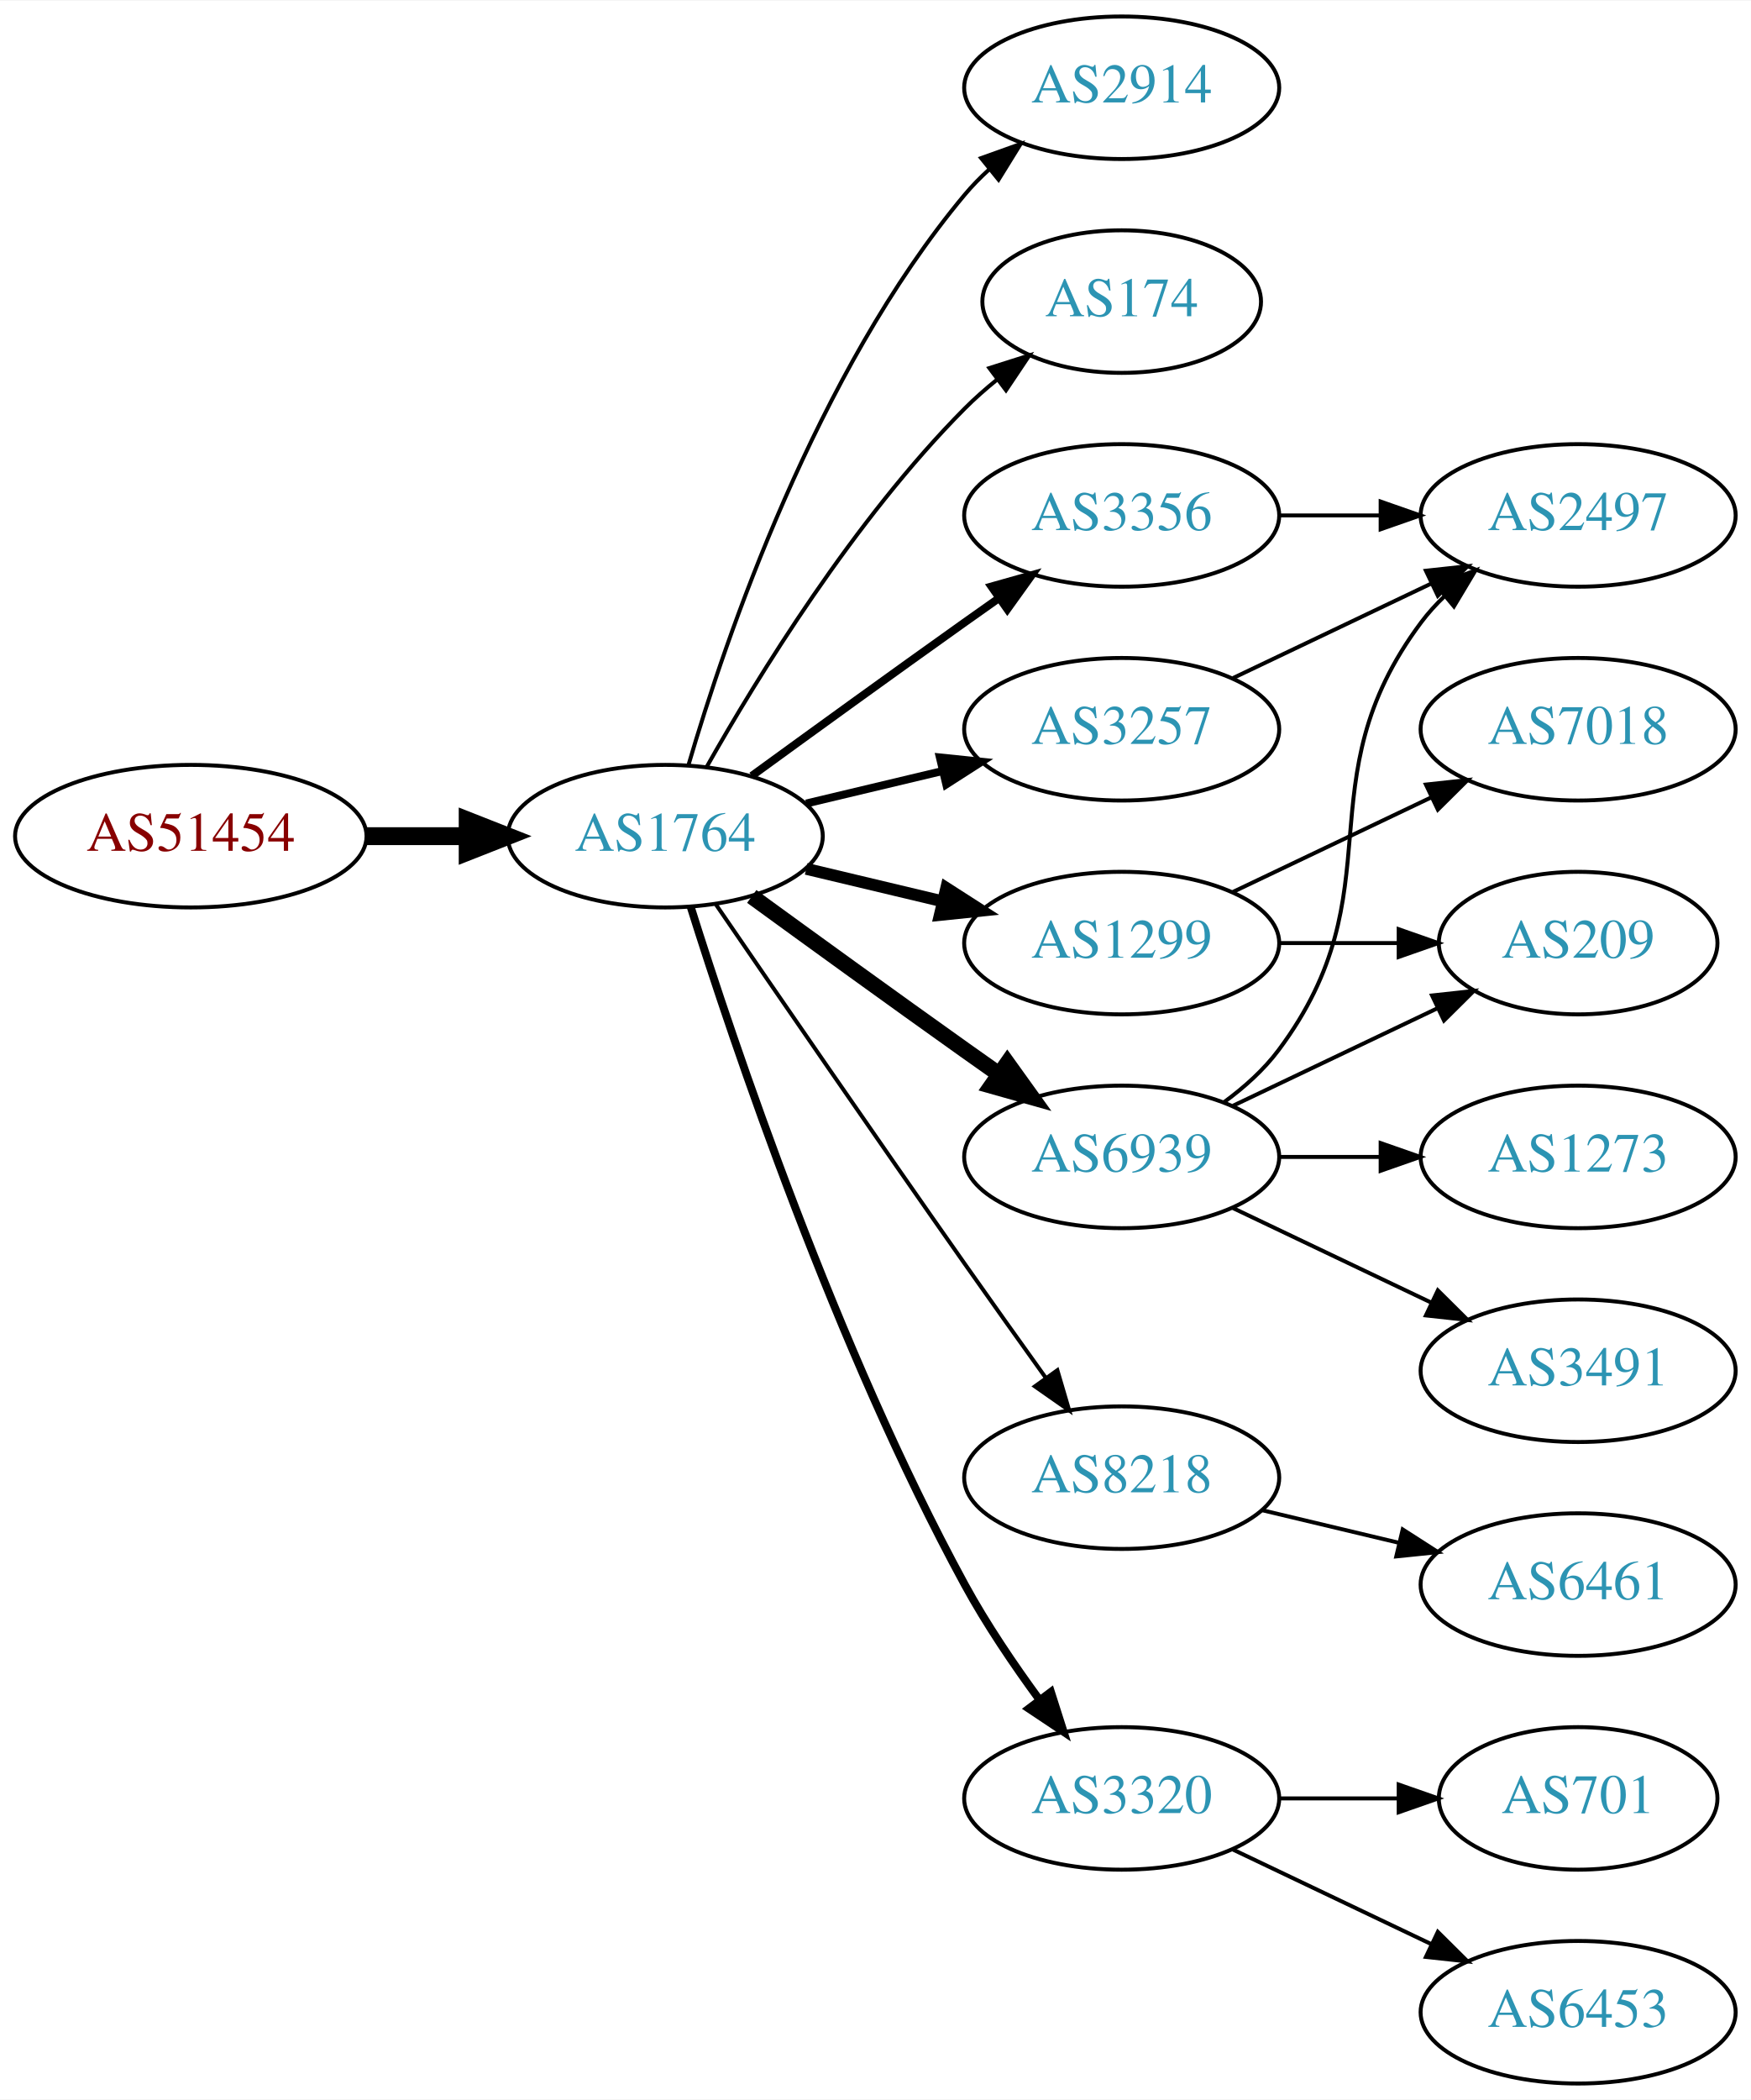
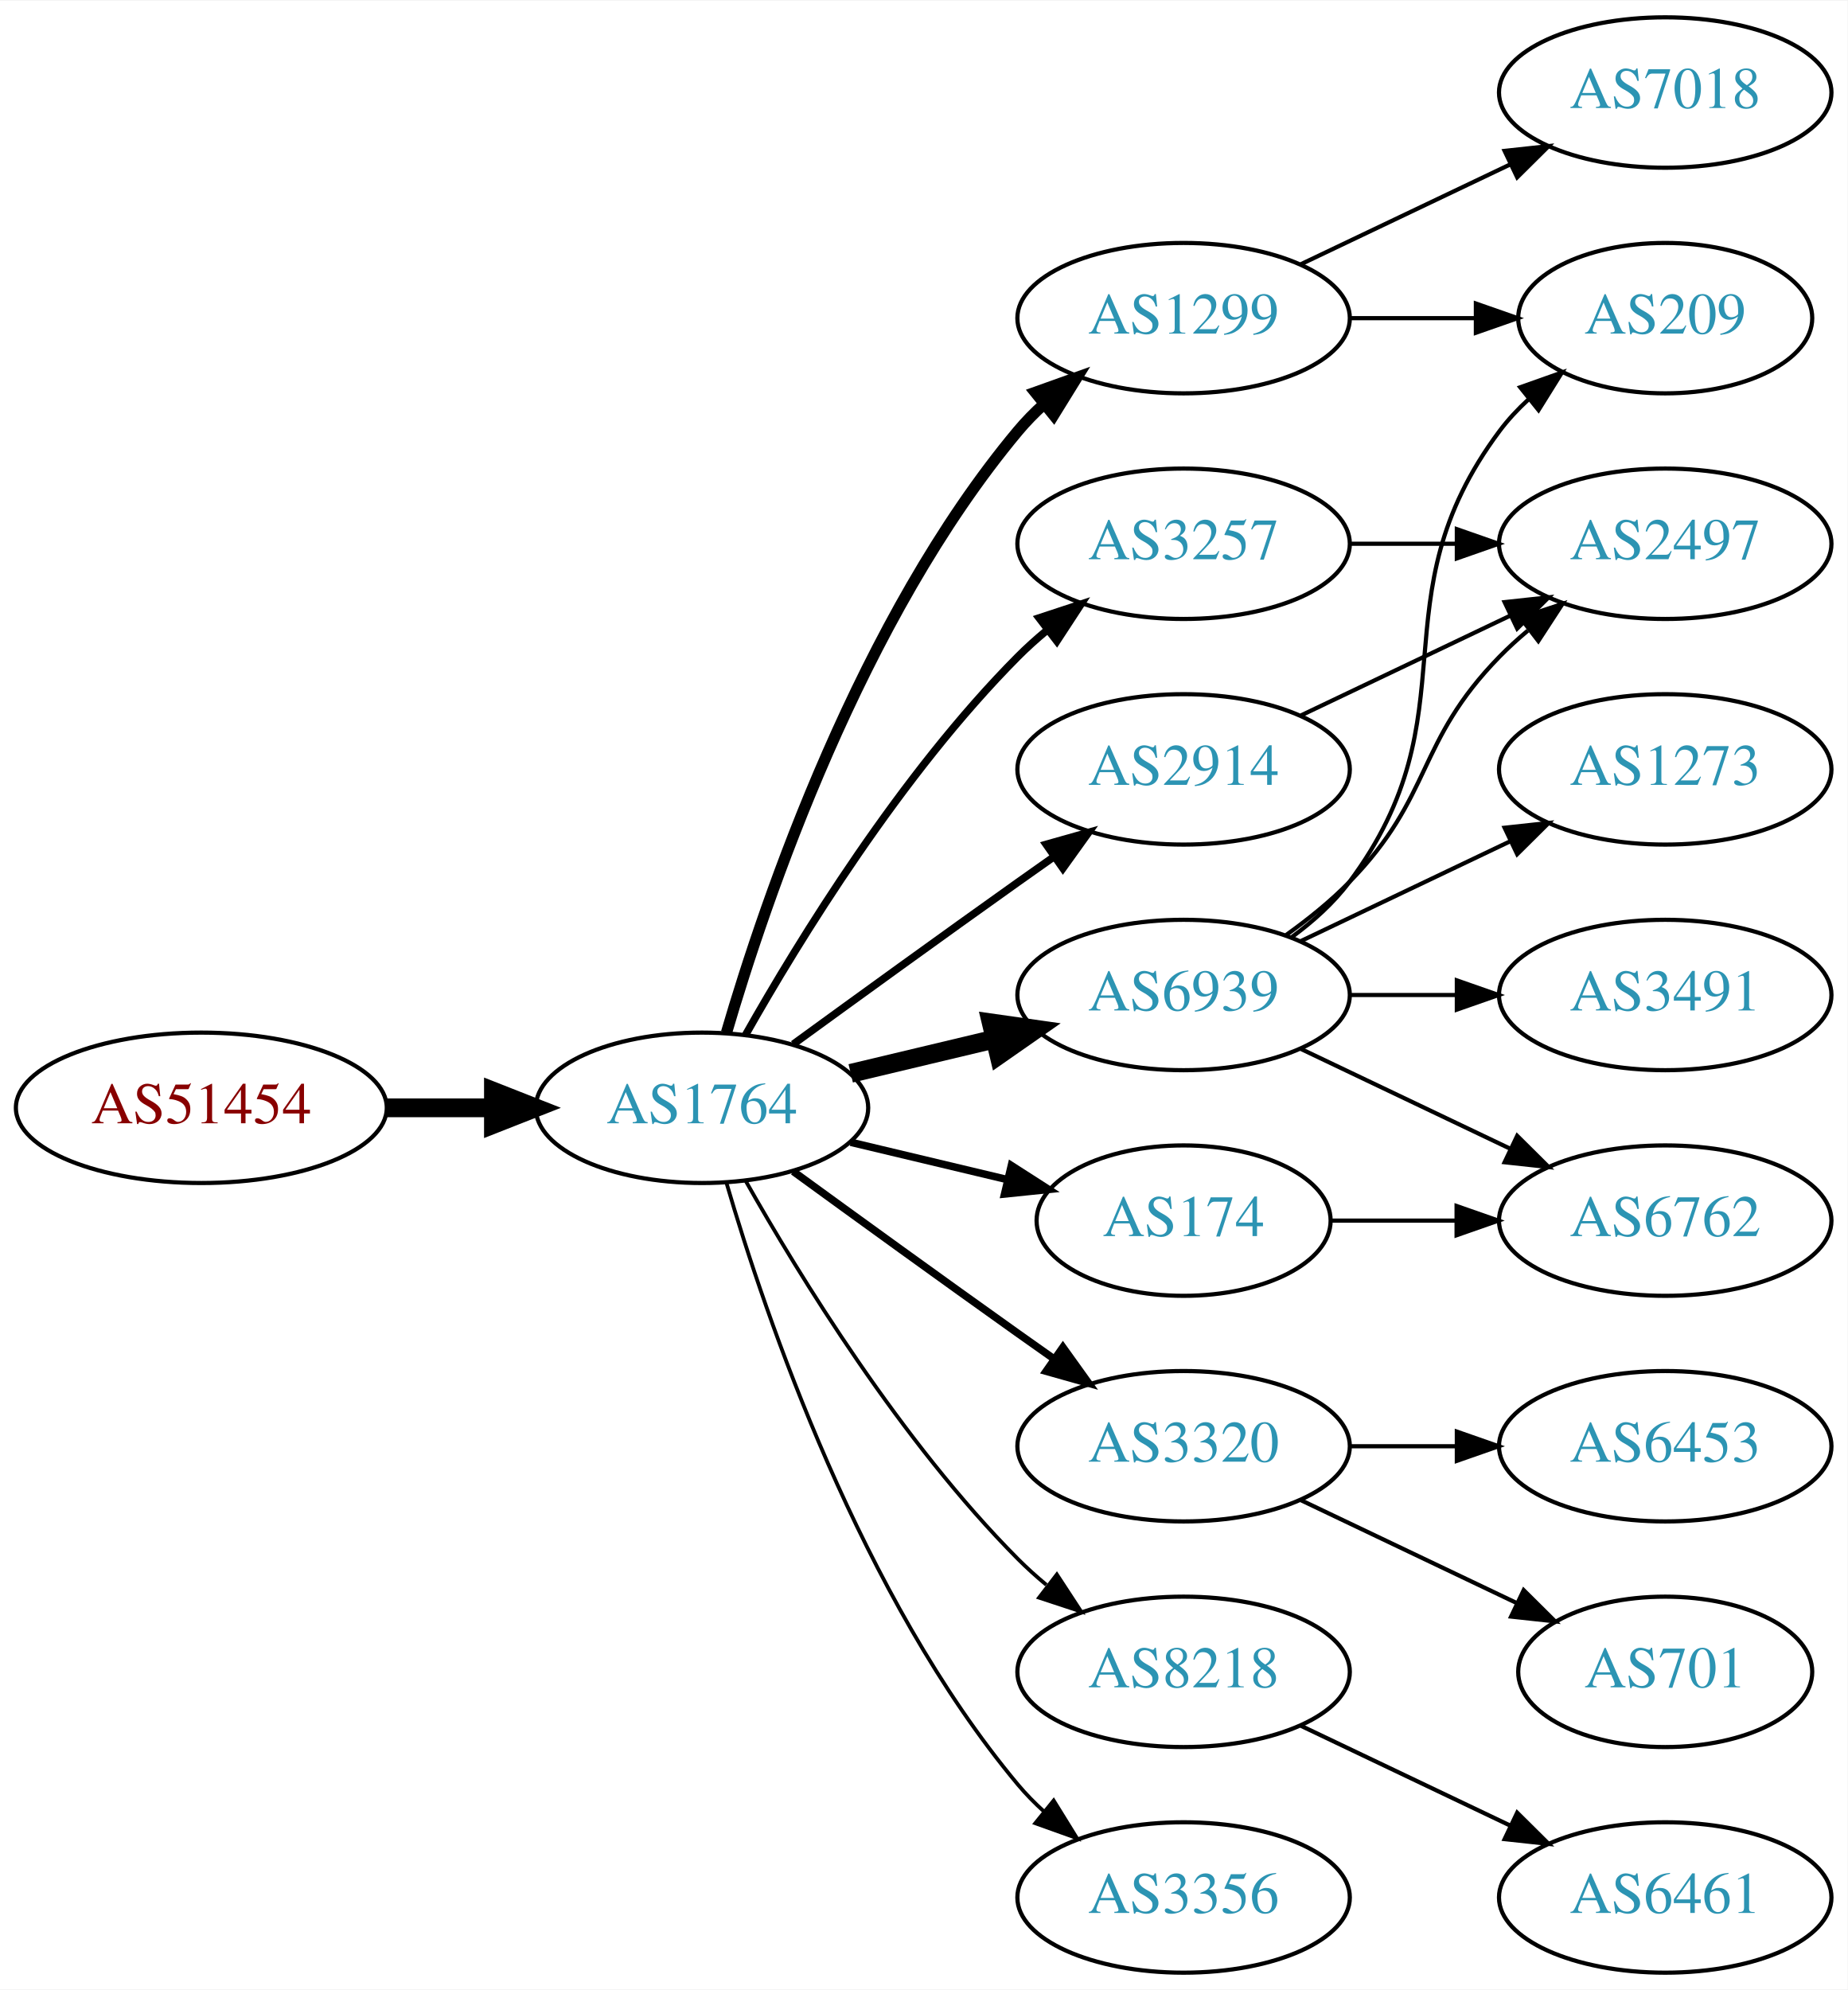
- <svg xmlns="http://www.w3.org/2000/svg" xmlns:xlink="http://www.w3.org/1999/xlink" width="442pt" height="530pt" viewBox="0.00 0.00 442.27 530.00">
-   <g id="graph0" class="graph" transform="scale(1 1) rotate(0) translate(4 526)">
-     <polygon fill="white" stroke="none" points="-4,4 -4,-526 438.271,-526 438.271,4 -4,4" />
+ <svg xmlns="http://www.w3.org/2000/svg" xmlns:xlink="http://www.w3.org/1999/xlink" width="442pt" height="476pt" viewBox="0.00 0.00 442.27 476.00">
+   <g id="graph0" class="graph" transform="scale(1 1) rotate(0) translate(4 472)">
+     <polygon fill="white" stroke="none" points="-4,4 -4,-472 438.271,-472 438.271,4 -4,4" />
    <g id="node1" class="node">
      <g id="a_node1">
        <a xlink:href="/asn/51454" xlink:title="AS51454 ~ CRIF GmbH [AT]">
-           <ellipse fill="#ffffff" stroke="black" cx="44.196" cy="-315" rx="44.393" ry="18" />
-           <text text-anchor="middle" x="44.196" y="-311.3" font-family="Times,serif" font-size="14.00" fill="#880000">AS51454</text>
+           <ellipse fill="#ffffff" stroke="black" cx="44.196" cy="-207" rx="44.393" ry="18" />
+           <text text-anchor="middle" x="44.196" y="-203.3" font-family="Times,serif" font-size="14.00" fill="#880000">AS51454</text>
        </a>
      </g>
    </g>
    <g id="node2" class="node">
      <g id="a_node2">
        <a xlink:href="/asn/1764" xlink:title="AS1764 ~ NEXTLAYER-AS [AT]">
-           <ellipse fill="#ffffff" stroke="black" cx="164.039" cy="-315" rx="39.794" ry="18" />
-           <text text-anchor="middle" x="164.039" y="-311.3" font-family="Times,serif" font-size="14.00" fill="#2c94b3">AS1764</text>
+           <ellipse fill="#ffffff" stroke="black" cx="164.039" cy="-207" rx="39.794" ry="18" />
+           <text text-anchor="middle" x="164.039" y="-203.3" font-family="Times,serif" font-size="14.00" fill="#2c94b3">AS1764</text>
        </a>
      </g>
    </g>
    <g id="edge1" class="edge">
-       <path fill="none" stroke="black" stroke-width="4.5" d="M88.407,-315C96.72,-315 105.482,-315 113.965,-315" />
-       <polygon fill="black" stroke="black" stroke-width="4.5" points="114.123,-318.938 124.123,-315 114.123,-311.063 114.123,-318.938" />
+       <path fill="none" stroke="black" stroke-width="4.5" d="M88.407,-207C96.72,-207 105.482,-207 113.965,-207" />
+       <polygon fill="black" stroke="black" stroke-width="4.5" points="114.123,-210.938 124.123,-207 114.123,-203.063 114.123,-210.938" />
    </g>
    <g id="node3" class="node">
      <g id="a_node3">
-         <a xlink:href="/asn/2914" xlink:title="AS2914 ~ NTT America, Inc. [US]">
-           <ellipse fill="#ffffff" stroke="black" cx="279.332" cy="-504" rx="39.794" ry="18" />
-           <text text-anchor="middle" x="279.332" y="-500.3" font-family="Times,serif" font-size="14.00" fill="#2c94b3">AS2914</text>
+         <a xlink:href="/asn/1299" xlink:title="AS1299 ~ Telia Carrier [EU]">
+           <ellipse fill="#ffffff" stroke="black" cx="279.332" cy="-396" rx="39.794" ry="18" />
+           <text text-anchor="middle" x="279.332" y="-392.3" font-family="Times,serif" font-size="14.00" fill="#2c94b3">AS1299</text>
        </a>
      </g>
    </g>
    <g id="edge2" class="edge">
-       <path fill="none" stroke="black" d="M169.913,-333.002C179.227,-364.844 202.043,-431.981 239.685,-477 241.555,-479.237 243.654,-481.374 245.88,-483.396" />
-       <polygon fill="black" stroke="black" points="243.823,-486.234 253.799,-489.804 248.227,-480.793 243.823,-486.234" />
+       <path fill="none" stroke="black" stroke-width="2.7" d="M169.913,-225.002C179.227,-256.844 202.043,-323.981 239.685,-369 241.555,-371.237 243.654,-373.374 245.88,-375.396" />
+       <polygon fill="black" stroke="black" stroke-width="2.7" points="243.823,-378.234 253.799,-381.804 248.227,-372.793 243.823,-378.234" />
    </g>
    <g id="node4" class="node">
      <g id="a_node4">
-         <a xlink:href="/asn/174" xlink:title="AS174 ~ Cogent Communications [US]">
-           <ellipse fill="#ffffff" stroke="black" cx="279.332" cy="-450" rx="35.194" ry="18" />
-           <text text-anchor="middle" x="279.332" y="-446.3" font-family="Times,serif" font-size="14.00" fill="#2c94b3">AS174</text>
+         <a xlink:href="/asn/3320" xlink:title="AS3320 ~ DTAG [DE]">
+           <ellipse fill="#ffffff" stroke="black" cx="279.332" cy="-126" rx="39.794" ry="18" />
+           <text text-anchor="middle" x="279.332" y="-122.3" font-family="Times,serif" font-size="14.00" fill="#2c94b3">AS3320</text>
        </a>
      </g>
    </g>
    <g id="edge3" class="edge">
-       <path fill="none" stroke="black" d="M174.498,-332.49C187.28,-355.096 211.712,-394.886 239.685,-423 242.185,-425.513 244.946,-427.949 247.807,-430.261" />
-       <polygon fill="black" stroke="black" points="245.905,-433.21 256.004,-436.413 250.108,-427.611 245.905,-433.21" />
+       <path fill="none" stroke="black" stroke-width="1.8" d="M185.887,-191.778C200.821,-180.909 221.435,-165.975 239.685,-153 242.506,-150.995 245.449,-148.915 248.397,-146.841" />
+       <polygon fill="black" stroke="black" stroke-width="1.8" points="250.443,-149.681 256.621,-141.074 246.424,-143.95 250.443,-149.681" />
    </g>
    <g id="node5" class="node">
      <g id="a_node5">
-         <a xlink:href="/asn/3356" xlink:title="AS3356 ~ Level 3 Parent, LLC [US]">
-           <ellipse fill="#ffffff" stroke="black" cx="279.332" cy="-396" rx="39.794" ry="18" />
-           <text text-anchor="middle" x="279.332" y="-392.3" font-family="Times,serif" font-size="14.00" fill="#2c94b3">AS3356</text>
-         </a>
-       </g>
-     </g>
-     <g id="edge4" class="edge">
-       <path fill="none" stroke="black" stroke-width="2" d="M185.887,-330.222C200.821,-341.091 221.435,-356.025 239.685,-369 242.506,-371.005 245.449,-373.085 248.397,-375.159" />
-       <polygon fill="black" stroke="black" stroke-width="2" points="246.424,-378.05 256.621,-380.926 250.443,-372.319 246.424,-378.05" />
-     </g>
-     <g id="node6" class="node">
-       <g id="a_node6">
-         <a xlink:href="/asn/1299" xlink:title="AS1299 ~ Telia Carrier [EU]">
-           <ellipse fill="#ffffff" stroke="black" cx="279.332" cy="-288" rx="39.794" ry="18" />
-           <text text-anchor="middle" x="279.332" y="-284.3" font-family="Times,serif" font-size="14.00" fill="#2c94b3">AS1299</text>
-         </a>
-       </g>
-     </g>
-     <g id="edge5" class="edge">
-       <path fill="none" stroke="black" stroke-width="3" d="M199.646,-306.752C210.517,-304.162 222.671,-301.265 234.114,-298.538" />
-       <polygon fill="black" stroke="black" stroke-width="3" points="235.02,-301.92 243.936,-296.197 233.397,-295.111 235.02,-301.92" />
-     </g>
-     <g id="node7" class="node">
-       <g id="a_node7">
-         <a xlink:href="/asn/8218" xlink:title="AS8218 ~ legacy Neotelecoms [FR]">
-           <ellipse fill="#ffffff" stroke="black" cx="279.332" cy="-153" rx="39.794" ry="18" />
-           <text text-anchor="middle" x="279.332" y="-149.3" font-family="Times,serif" font-size="14.00" fill="#2c94b3">AS8218</text>
-         </a>
-       </g>
-     </g>
-     <g id="edge6" class="edge">
-       <path fill="none" stroke="black" d="M176.846,-297.731C191.489,-276.358 217.262,-238.88 239.685,-207 246.32,-197.567 253.67,-187.261 260.164,-178.205" />
-       <polygon fill="black" stroke="black" points="263.085,-180.138 266.076,-169.974 257.399,-176.054 263.085,-180.138" />
-     </g>
-     <g id="node8" class="node">
-       <g id="a_node8">
        <a xlink:href="/asn/3257" xlink:title="AS3257 ~ GTT [DE]">
          <ellipse fill="#ffffff" stroke="black" cx="279.332" cy="-342" rx="39.794" ry="18" />
          <text text-anchor="middle" x="279.332" y="-338.3" font-family="Times,serif" font-size="14.00" fill="#2c94b3">AS3257</text>
        </a>
      </g>
    </g>
-     <g id="edge7" class="edge">
-       <path fill="none" stroke="black" stroke-width="2" d="M199.646,-323.248C210.517,-325.838 222.671,-328.735 234.114,-331.462" />
-       <polygon fill="black" stroke="black" stroke-width="2" points="233.397,-334.889 243.936,-333.803 235.02,-328.08 233.397,-334.889" />
-     </g>
-     <g id="node9" class="node">
-       <g id="a_node9">
+     <g id="edge4" class="edge">
+       <path fill="none" stroke="black" stroke-width="1.8" d="M174.498,-224.49C187.28,-247.096 211.712,-286.886 239.685,-315 241.796,-317.121 244.092,-319.188 246.477,-321.171" />
+       <polygon fill="black" stroke="black" stroke-width="1.8" points="244.73,-324.242 254.793,-327.556 248.993,-318.69 244.73,-324.242" />
+     </g>
+     <g id="node6" class="node">
+       <g id="a_node6">
        <a xlink:href="/asn/6939" xlink:title="AS6939 ~ Hurricane Electric LLC [US]">
          <ellipse fill="#ffffff" stroke="black" cx="279.332" cy="-234" rx="39.794" ry="18" />
          <text text-anchor="middle" x="279.332" y="-230.3" font-family="Times,serif" font-size="14.00" fill="#2c94b3">AS6939</text>
        </a>
      </g>
    </g>
+     <g id="edge5" class="edge">
+       <path fill="none" stroke="black" stroke-width="4.5" d="M199.646,-215.248C210.517,-217.838 222.671,-220.735 234.114,-223.462" />
+       <polygon fill="black" stroke="black" stroke-width="4.5" points="233.296,-227.315 243.936,-225.803 235.122,-219.654 233.296,-227.315" />
+     </g>
+     <g id="node7" class="node">
+       <g id="a_node7">
+         <a xlink:href="/asn/174" xlink:title="AS174 ~ Cogent Communications [US]">
+           <ellipse fill="#ffffff" stroke="black" cx="279.332" cy="-180" rx="35.194" ry="18" />
+           <text text-anchor="middle" x="279.332" y="-176.3" font-family="Times,serif" font-size="14.00" fill="#2c94b3">AS174</text>
+         </a>
+       </g>
+     </g>
+     <g id="edge6" class="edge">
+       <path fill="none" stroke="black" stroke-width="1.8" d="M199.646,-198.752C211.44,-195.942 224.745,-192.771 237.013,-189.847" />
+       <polygon fill="black" stroke="black" stroke-width="1.8" points="238.101,-193.186 247.018,-187.463 236.479,-186.376 238.101,-193.186" />
+     </g>
+     <g id="node8" class="node">
+       <g id="a_node8">
+         <a xlink:href="/asn/2914" xlink:title="AS2914 ~ NTT America, Inc. [US]">
+           <ellipse fill="#ffffff" stroke="black" cx="279.332" cy="-288" rx="39.794" ry="18" />
+           <text text-anchor="middle" x="279.332" y="-284.3" font-family="Times,serif" font-size="14.00" fill="#2c94b3">AS2914</text>
+         </a>
+       </g>
+     </g>
+     <g id="edge7" class="edge">
+       <path fill="none" stroke="black" stroke-width="1.8" d="M185.887,-222.222C200.821,-233.091 221.435,-248.025 239.685,-261 242.506,-263.005 245.449,-265.085 248.397,-267.159" />
+       <polygon fill="black" stroke="black" stroke-width="1.8" points="246.424,-270.05 256.621,-272.926 250.443,-264.319 246.424,-270.05" />
+     </g>
+     <g id="node9" class="node">
+       <g id="a_node9">
+         <a xlink:href="/asn/8218" xlink:title="AS8218 ~ legacy Neotelecoms [FR]">
+           <ellipse fill="#ffffff" stroke="black" cx="279.332" cy="-72" rx="39.794" ry="18" />
+           <text text-anchor="middle" x="279.332" y="-68.3" font-family="Times,serif" font-size="14.00" fill="#2c94b3">AS8218</text>
+         </a>
+       </g>
+     </g>
    <g id="edge8" class="edge">
-       <path fill="none" stroke="black" stroke-width="4" d="M185.887,-299.778C200.821,-288.909 221.435,-273.975 239.685,-261 242.506,-258.995 245.449,-256.915 248.397,-254.841" />
-       <polygon fill="black" stroke="black" stroke-width="4" points="250.443,-257.681 256.621,-249.074 246.424,-251.95 250.443,-257.681" />
+       <path fill="none" stroke="black" stroke-width="0.9" d="M174.498,-189.51C187.28,-166.904 211.712,-127.114 239.685,-99 241.796,-96.879 244.092,-94.812 246.477,-92.829" />
+       <polygon fill="black" stroke="black" stroke-width="0.9" points="248.993,-95.31 254.793,-86.444 244.73,-89.758 248.993,-95.31" />
    </g>
    <g id="node10" class="node">
      <g id="a_node10">
-         <a xlink:href="/asn/3320" xlink:title="AS3320 ~ DTAG [DE]">
-           <ellipse fill="#ffffff" stroke="black" cx="279.332" cy="-72" rx="39.794" ry="18" />
-           <text text-anchor="middle" x="279.332" y="-68.3" font-family="Times,serif" font-size="14.00" fill="#2c94b3">AS3320</text>
+         <a xlink:href="/asn/3356" xlink:title="AS3356 ~ Level 3 Parent, LLC [US]">
+           <ellipse fill="#ffffff" stroke="black" cx="279.332" cy="-18" rx="39.794" ry="18" />
+           <text text-anchor="middle" x="279.332" y="-14.3" font-family="Times,serif" font-size="14.00" fill="#2c94b3">AS3356</text>
        </a>
      </g>
    </g>
    <g id="edge9" class="edge">
-       <path fill="none" stroke="black" stroke-width="2" d="M170.46,-297.159C181.231,-262.854 207.122,-185.797 239.685,-126 245.117,-116.026 252.091,-105.731 258.617,-96.84" />
-       <polygon fill="black" stroke="black" stroke-width="2" points="261.45,-98.895 264.67,-88.802 255.858,-94.684 261.45,-98.895" />
+       <path fill="none" stroke="black" stroke-width="0.9" d="M169.913,-188.998C179.227,-157.156 202.043,-90.019 239.685,-45 241.555,-42.763 243.654,-40.626 245.88,-38.604" />
+       <polygon fill="black" stroke="black" stroke-width="0.9" points="248.227,-41.208 253.799,-32.196 243.823,-35.766 248.227,-41.208" />
    </g>
    <g id="node11" class="node">
      <g id="a_node11">
-         <a xlink:href="/asn/2497" xlink:title="AS2497 ~ Internet Initiative Japan Inc. [JP]">
-           <ellipse fill="#ffffff" stroke="black" cx="394.625" cy="-396" rx="39.794" ry="18" />
-           <text text-anchor="middle" x="394.625" y="-392.3" font-family="Times,serif" font-size="14.00" fill="#2c94b3">AS2497</text>
+         <a xlink:href="/asn/7018" xlink:title="AS7018 ~ AT&amp;T Services, Inc. [US]">
+           <ellipse fill="#ffffff" stroke="black" cx="394.625" cy="-450" rx="39.794" ry="18" />
+           <text text-anchor="middle" x="394.625" y="-446.3" font-family="Times,serif" font-size="14.00" fill="#2c94b3">AS7018</text>
        </a>
      </g>
    </g>
    <g id="edge10" class="edge">
-       <path fill="none" stroke="black" d="M319.004,-396C327.207,-396 335.971,-396 344.503,-396" />
-       <polygon fill="black" stroke="black" points="344.742,-399.5 354.742,-396 344.742,-392.5 344.742,-399.5" />
+       <path fill="none" stroke="black" d="M307.468,-408.934C322.462,-416.081 341.283,-425.052 357.506,-432.785" />
+       <polygon fill="black" stroke="black" points="356.177,-436.028 366.71,-437.171 359.188,-429.709 356.177,-436.028" />
    </g>
    <g id="node12" class="node">
      <g id="a_node12">
        <a xlink:href="/asn/209" xlink:title="AS209 ~ CenturyLink Communications, LLC [US]">
-           <ellipse fill="#ffffff" stroke="black" cx="394.625" cy="-288" rx="35.194" ry="18" />
-           <text text-anchor="middle" x="394.625" y="-284.3" font-family="Times,serif" font-size="14.00" fill="#2c94b3">AS209</text>
+           <ellipse fill="#ffffff" stroke="black" cx="394.625" cy="-396" rx="35.194" ry="18" />
+           <text text-anchor="middle" x="394.625" y="-392.3" font-family="Times,serif" font-size="14.00" fill="#2c94b3">AS209</text>
        </a>
      </g>
    </g>
    <g id="edge11" class="edge">
-       <path fill="none" stroke="black" d="M319.004,-288C328.709,-288 339.2,-288 349.163,-288" />
-       <polygon fill="black" stroke="black" points="349.299,-291.5 359.299,-288 349.299,-284.5 349.299,-291.5" />
+       <path fill="none" stroke="black" d="M319.004,-396C328.709,-396 339.2,-396 349.163,-396" />
+       <polygon fill="black" stroke="black" points="349.299,-399.5 359.299,-396 349.299,-392.5 349.299,-399.5" />
    </g>
    <g id="node13" class="node">
      <g id="a_node13">
-         <a xlink:href="/asn/7018" xlink:title="AS7018 ~ AT&amp;T Services, Inc. [US]">
-           <ellipse fill="#ffffff" stroke="black" cx="394.625" cy="-342" rx="39.794" ry="18" />
-           <text text-anchor="middle" x="394.625" y="-338.3" font-family="Times,serif" font-size="14.00" fill="#2c94b3">AS7018</text>
+         <a xlink:href="/asn/701" xlink:title="AS701 ~ UUNET [US]">
+           <ellipse fill="#ffffff" stroke="black" cx="394.625" cy="-72" rx="35.194" ry="18" />
+           <text text-anchor="middle" x="394.625" y="-68.3" font-family="Times,serif" font-size="14.00" fill="#2c94b3">AS701</text>
        </a>
      </g>
    </g>
    <g id="edge12" class="edge">
-       <path fill="none" stroke="black" d="M307.468,-300.934C322.462,-308.081 341.283,-317.052 357.506,-324.785" />
-       <polygon fill="black" stroke="black" points="356.177,-328.028 366.71,-329.171 359.188,-321.709 356.177,-328.028" />
+       <path fill="none" stroke="black" d="M307.468,-113.066C322.9,-105.71 342.385,-96.423 358.92,-88.541" />
+       <polygon fill="black" stroke="black" points="360.741,-91.551 368.262,-84.089 357.729,-85.232 360.741,-91.551" />
    </g>
    <g id="node14" class="node">
      <g id="a_node14">
-         <a xlink:href="/asn/6461" xlink:title="AS6461 ~ Zayo Bandwidth [US]">
+         <a xlink:href="/asn/6453" xlink:title="AS6453 ~ TATA COMMUNICATIONS (AMERICA) INC [US]">
          <ellipse fill="#ffffff" stroke="black" cx="394.625" cy="-126" rx="39.794" ry="18" />
-           <text text-anchor="middle" x="394.625" y="-122.3" font-family="Times,serif" font-size="14.00" fill="#2c94b3">AS6461</text>
+           <text text-anchor="middle" x="394.625" y="-122.3" font-family="Times,serif" font-size="14.00" fill="#2c94b3">AS6453</text>
        </a>
      </g>
    </g>
    <g id="edge13" class="edge">
-       <path fill="none" stroke="black" d="M314.939,-144.752C325.81,-142.162 337.964,-139.265 349.407,-136.538" />
-       <polygon fill="black" stroke="black" points="350.313,-139.92 359.229,-134.197 348.69,-133.111 350.313,-139.92" />
-     </g>
-     <g id="edge20" class="edge">
-       <path fill="none" stroke="black" d="M307.468,-354.934C322.462,-362.081 341.283,-371.052 357.506,-378.785" />
-       <polygon fill="black" stroke="black" points="356.177,-382.028 366.71,-383.171 359.188,-375.709 356.177,-382.028" />
-     </g>
-     <g id="edge14" class="edge">
-       <path fill="none" stroke="black" d="M305.262,-247.882C310.338,-251.611 315.256,-256.016 318.978,-261 349.249,-301.542 324.707,-328.458 354.978,-369 356.723,-371.336 358.73,-373.545 360.893,-375.617" />
-       <polygon fill="black" stroke="black" points="358.771,-378.405 368.694,-382.118 363.253,-373.027 358.771,-378.405" />
-     </g>
-     <g id="edge15" class="edge">
-       <path fill="none" stroke="black" d="M307.468,-246.934C322.9,-254.29 342.385,-263.577 358.92,-271.459" />
-       <polygon fill="black" stroke="black" points="357.729,-274.768 368.262,-275.911 360.741,-268.449 357.729,-274.768" />
+       <path fill="none" stroke="black" d="M319.004,-126C327.207,-126 335.971,-126 344.503,-126" />
+       <polygon fill="black" stroke="black" points="344.742,-129.5 354.742,-126 344.742,-122.5 344.742,-129.5" />
    </g>
    <g id="node15" class="node">
      <g id="a_node15">
-         <a xlink:href="/asn/1273" xlink:title="AS1273 ~ Vodafone Group PLC [EU]">
-           <ellipse fill="#ffffff" stroke="black" cx="394.625" cy="-234" rx="39.794" ry="18" />
-           <text text-anchor="middle" x="394.625" y="-230.3" font-family="Times,serif" font-size="14.00" fill="#2c94b3">AS1273</text>
-         </a>
-       </g>
-     </g>
-     <g id="edge16" class="edge">
-       <path fill="none" stroke="black" d="M319.004,-234C327.207,-234 335.971,-234 344.503,-234" />
-       <polygon fill="black" stroke="black" points="344.742,-237.5 354.742,-234 344.742,-230.5 344.742,-237.5" />
+         <a xlink:href="/asn/2497" xlink:title="AS2497 ~ Internet Initiative Japan Inc. [JP]">
+           <ellipse fill="#ffffff" stroke="black" cx="394.625" cy="-342" rx="39.794" ry="18" />
+           <text text-anchor="middle" x="394.625" y="-338.3" font-family="Times,serif" font-size="14.00" fill="#2c94b3">AS2497</text>
+         </a>
+       </g>
+     </g>
+     <g id="edge14" class="edge">
+       <path fill="none" stroke="black" d="M319.004,-342C327.207,-342 335.971,-342 344.503,-342" />
+       <polygon fill="black" stroke="black" points="344.742,-345.5 354.742,-342 344.742,-338.5 344.742,-345.5" />
+     </g>
+     <g id="edge17" class="edge">
+       <path fill="none" stroke="black" d="M305.262,-247.882C310.338,-251.611 315.256,-256.016 318.978,-261 349.249,-301.542 324.707,-328.458 354.978,-369 356.986,-371.689 359.342,-374.209 361.883,-376.546" />
+       <polygon fill="black" stroke="black" points="359.912,-379.452 369.898,-382.989 364.297,-373.996 359.912,-379.452" />
+     </g>
+     <g id="edge19" class="edge">
+       <path fill="none" stroke="black" d="M303.926,-248.389C309.182,-252.148 314.513,-256.437 318.978,-261 339.151,-281.617 334.806,-294.383 354.978,-315 357.071,-317.139 359.354,-319.218 361.731,-321.21" />
+       <polygon fill="black" stroke="black" points="359.974,-324.275 370.031,-327.611 364.249,-318.732 359.974,-324.275" />
    </g>
    <g id="node16" class="node">
      <g id="a_node16">
        <a xlink:href="/asn/3491" xlink:title="AS3491 ~ PCCW Global, Inc. [US]">
+           <ellipse fill="#ffffff" stroke="black" cx="394.625" cy="-234" rx="39.794" ry="18" />
+           <text text-anchor="middle" x="394.625" y="-230.3" font-family="Times,serif" font-size="14.00" fill="#2c94b3">AS3491</text>
+         </a>
+       </g>
+     </g>
+     <g id="edge15" class="edge">
+       <path fill="none" stroke="black" d="M319.004,-234C327.207,-234 335.971,-234 344.503,-234" />
+       <polygon fill="black" stroke="black" points="344.742,-237.5 354.742,-234 344.742,-230.5 344.742,-237.5" />
+     </g>
+     <g id="node17" class="node">
+       <g id="a_node17">
+         <a xlink:href="/asn/6762" xlink:title="AS6762 ~ TELECOM ITALIA SPARKLE S.p.A. [IT]">
          <ellipse fill="#ffffff" stroke="black" cx="394.625" cy="-180" rx="39.794" ry="18" />
-           <text text-anchor="middle" x="394.625" y="-176.3" font-family="Times,serif" font-size="14.00" fill="#2c94b3">AS3491</text>
-         </a>
-       </g>
-     </g>
-     <g id="edge17" class="edge">
+           <text text-anchor="middle" x="394.625" y="-176.3" font-family="Times,serif" font-size="14.00" fill="#2c94b3">AS6762</text>
+         </a>
+       </g>
+     </g>
+     <g id="edge16" class="edge">
      <path fill="none" stroke="black" d="M307.468,-221.066C322.462,-213.919 341.283,-204.948 357.506,-197.215" />
      <polygon fill="black" stroke="black" points="359.188,-200.291 366.71,-192.829 356.177,-193.972 359.188,-200.291" />
    </g>
-     <g id="node17" class="node">
-       <g id="a_node17">
-         <a xlink:href="/asn/701" xlink:title="AS701 ~ UUNET [US]">
-           <ellipse fill="#ffffff" stroke="black" cx="394.625" cy="-72" rx="35.194" ry="18" />
-           <text text-anchor="middle" x="394.625" y="-68.3" font-family="Times,serif" font-size="14.00" fill="#2c94b3">AS701</text>
-         </a>
-       </g>
-     </g>
-     <g id="edge18" class="edge">
-       <path fill="none" stroke="black" d="M319.004,-72C328.709,-72 339.2,-72 349.163,-72" />
-       <polygon fill="black" stroke="black" points="349.299,-75.5 359.299,-72 349.299,-68.5 349.299,-75.5" />
-     </g>
    <g id="node18" class="node">
      <g id="a_node18">
-         <a xlink:href="/asn/6453" xlink:title="AS6453 ~ TATA COMMUNICATIONS (AMERICA) INC [US]">
+         <a xlink:href="/asn/1273" xlink:title="AS1273 ~ Vodafone Group PLC [EU]">
+           <ellipse fill="#ffffff" stroke="black" cx="394.625" cy="-288" rx="39.794" ry="18" />
+           <text text-anchor="middle" x="394.625" y="-284.3" font-family="Times,serif" font-size="14.00" fill="#2c94b3">AS1273</text>
+         </a>
+       </g>
+     </g>
+     <g id="edge18" class="edge">
+       <path fill="none" stroke="black" d="M307.468,-246.934C322.462,-254.081 341.283,-263.052 357.506,-270.785" />
+       <polygon fill="black" stroke="black" points="356.177,-274.028 366.71,-275.171 359.188,-267.709 356.177,-274.028" />
+     </g>
+     <g id="edge22" class="edge">
+       <path fill="none" stroke="black" d="M314.631,-180C324.008,-180 334.358,-180 344.393,-180" />
+       <polygon fill="black" stroke="black" points="344.681,-183.5 354.681,-180 344.681,-176.5 344.681,-183.5" />
+     </g>
+     <g id="edge20" class="edge">
+       <path fill="none" stroke="black" d="M307.468,-300.934C322.462,-308.081 341.283,-317.052 357.506,-324.785" />
+       <polygon fill="black" stroke="black" points="356.177,-328.028 366.71,-329.171 359.188,-321.709 356.177,-328.028" />
+     </g>
+     <g id="node19" class="node">
+       <g id="a_node19">
+         <a xlink:href="/asn/6461" xlink:title="AS6461 ~ Zayo Bandwidth [US]">
          <ellipse fill="#ffffff" stroke="black" cx="394.625" cy="-18" rx="39.794" ry="18" />
-           <text text-anchor="middle" x="394.625" y="-14.3" font-family="Times,serif" font-size="14.00" fill="#2c94b3">AS6453</text>
-         </a>
-       </g>
-     </g>
-     <g id="edge19" class="edge">
+           <text text-anchor="middle" x="394.625" y="-14.3" font-family="Times,serif" font-size="14.00" fill="#2c94b3">AS6461</text>
+         </a>
+       </g>
+     </g>
+     <g id="edge21" class="edge">
      <path fill="none" stroke="black" d="M307.468,-59.066C322.462,-51.919 341.283,-42.948 357.506,-35.215" />
      <polygon fill="black" stroke="black" points="359.188,-38.291 366.71,-30.829 356.177,-31.972 359.188,-38.291" />
    </g>
  </g>
</svg>
